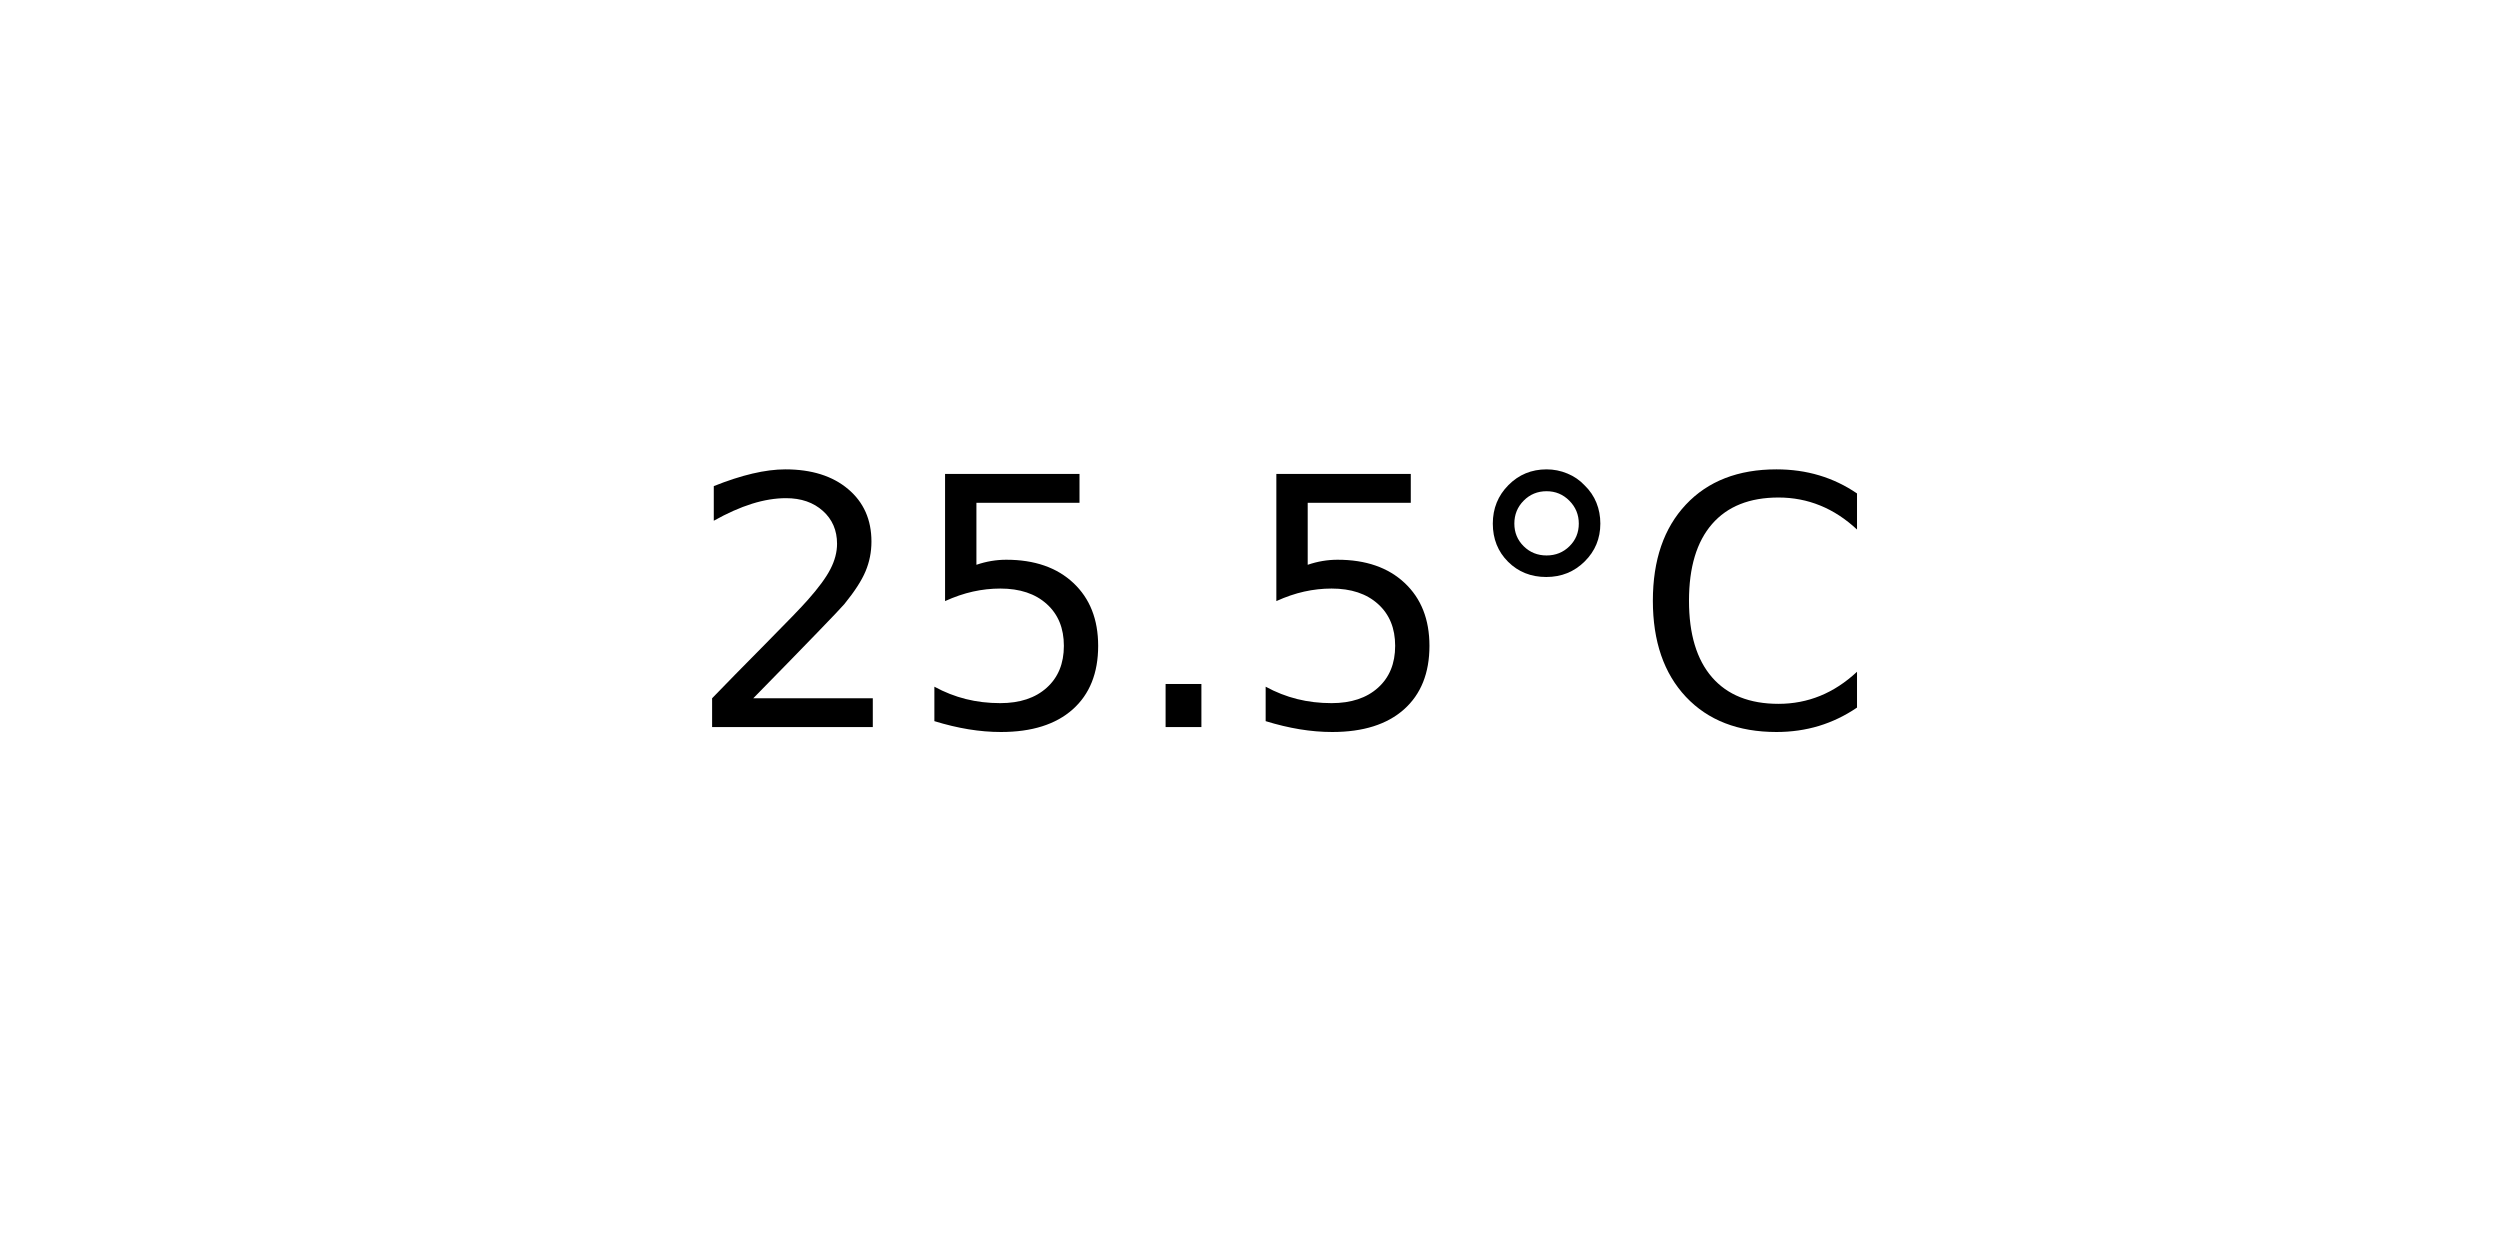
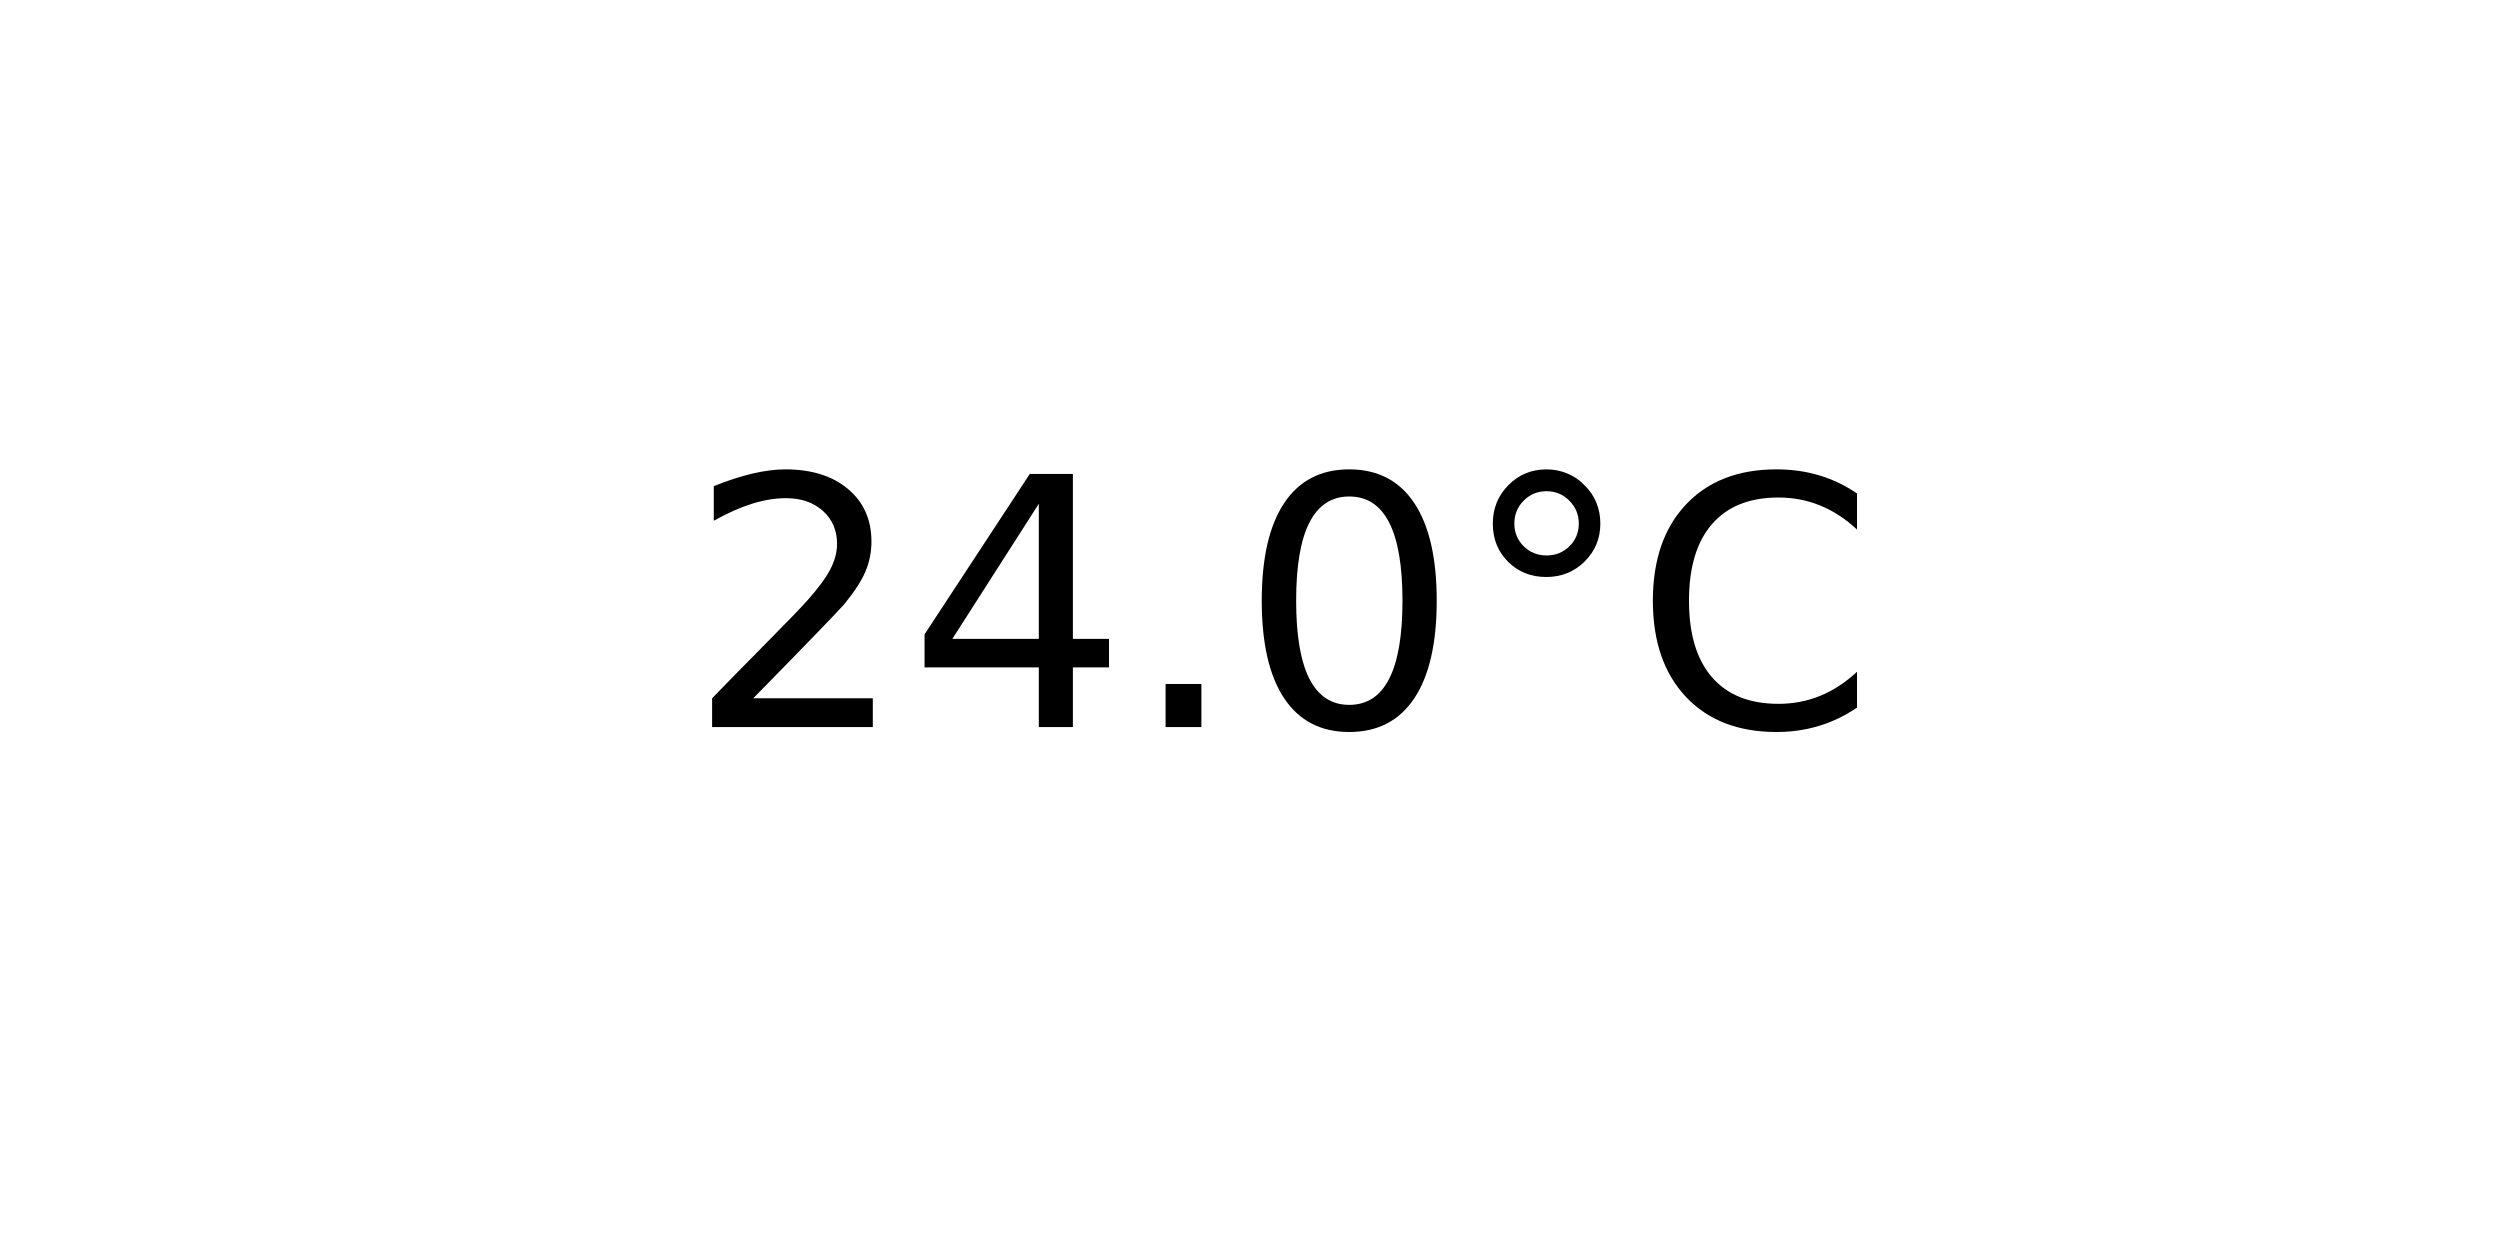
<svg xmlns="http://www.w3.org/2000/svg" xmlns:xlink="http://www.w3.org/1999/xlink" width="72pt" height="36pt" viewBox="0 0 72 36" version="1.1">
  <defs>
    <style type="text/css">*{stroke-linejoin: round; stroke-linecap: butt}</style>
  </defs>
  <g id="figure_1">
    <g id="axes_1">
      <g id="text_1">
        <g transform="translate(19.77578 20.93937) scale(0.1 -0.1)">
          <defs>
            <path id="DejaVuSans-32" d="M 1228 531  L 3431 531  L 3431 0  L 469 0  L 469 531  Q 828 903 1448 1529  Q 2069 2156 2228 2338  Q 2531 2678 2651 2914  Q 2772 3150 2772 3378  Q 2772 3750 2511 3984  Q 2250 4219 1831 4219  Q 1534 4219 1204 4116  Q 875 4013 500 3803  L 500 4441  Q 881 4594 1212 4672  Q 1544 4750 1819 4750  Q 2544 4750 2975 4387  Q 3406 4025 3406 3419  Q 3406 3131 3298 2873  Q 3191 2616 2906 2266  Q 2828 2175 2409 1742  Q 1991 1309 1228 531  z " transform="scale(0.015625)" />
-             <path id="DejaVuSans-35" d="M 691 4666  L 3169 4666  L 3169 4134  L 1269 4134  L 1269 2991  Q 1406 3038 1543 3061  Q 1681 3084 1819 3084  Q 2600 3084 3056 2656  Q 3513 2228 3513 1497  Q 3513 744 3044 326  Q 2575 -91 1722 -91  Q 1428 -91 1123 -41  Q 819 9 494 109  L 494 744  Q 775 591 1075 516  Q 1375 441 1709 441  Q 2250 441 2565 725  Q 2881 1009 2881 1497  Q 2881 1984 2565 2268  Q 2250 2553 1709 2553  Q 1456 2553 1204 2497  Q 953 2441 691 2322  L 691 4666  z " transform="scale(0.015625)" />
+             <path id="DejaVuSans-34" d="M 2419 4116  L 825 1625  L 2419 1625  L 2419 4116  z M 2253 4666  L 3047 4666  L 3047 1625  L 3713 1625  L 3713 1100  L 3047 1100  L 3047 0  L 2419 0  L 2419 1100  L 313 1100  L 313 1709  L 2253 4666  z " transform="scale(0.015625)" />
            <path id="DejaVuSans-2e" d="M 684 794  L 1344 794  L 1344 0  L 684 0  L 684 794  z " transform="scale(0.015625)" />
+             <path id="DejaVuSans-30" d="M 2034 4250  Q 1547 4250 1301 3770  Q 1056 3291 1056 2328  Q 1056 1369 1301 889  Q 1547 409 2034 409  Q 2525 409 2770 889  Q 3016 1369 3016 2328  Q 3016 3291 2770 3770  Q 2525 4250 2034 4250  z M 2034 4750  Q 2819 4750 3233 4129  Q 3647 3509 3647 2328  Q 3647 1150 3233 529  Q 2819 -91 2034 -91  Q 1250 -91 836 529  Q 422 1150 422 2328  Q 422 3509 836 4129  Q 1250 4750 2034 4750  z " transform="scale(0.015625)" />
            <path id="DejaVuSans-b0" d="M 1600 4347  Q 1350 4347 1178 4173  Q 1006 4000 1006 3750  Q 1006 3503 1178 3333  Q 1350 3163 1600 3163  Q 1850 3163 2022 3333  Q 2194 3503 2194 3750  Q 2194 3997 2020 4172  Q 1847 4347 1600 4347  z M 1600 4750  Q 1800 4750 1984 4673  Q 2169 4597 2303 4453  Q 2447 4313 2519 4134  Q 2591 3956 2591 3750  Q 2591 3338 2302 3052  Q 2013 2766 1594 2766  Q 1172 2766 890 3047  Q 609 3328 609 3750  Q 609 4169 896 4459  Q 1184 4750 1600 4750  z " transform="scale(0.015625)" />
            <path id="DejaVuSans-43" d="M 4122 4306  L 4122 3641  Q 3803 3938 3442 4084  Q 3081 4231 2675 4231  Q 1875 4231 1450 3742  Q 1025 3253 1025 2328  Q 1025 1406 1450 917  Q 1875 428 2675 428  Q 3081 428 3442 575  Q 3803 722 4122 1019  L 4122 359  Q 3791 134 3420 21  Q 3050 -91 2638 -91  Q 1578 -91 968 557  Q 359 1206 359 2328  Q 359 3453 968 4101  Q 1578 4750 2638 4750  Q 3056 4750 3426 4639  Q 3797 4528 4122 4306  z " transform="scale(0.015625)" />
          </defs>
          <use xlink:href="#DejaVuSans-32" />
-           <use xlink:href="#DejaVuSans-35" x="63.623" />
+           <use xlink:href="#DejaVuSans-34" x="63.623" />
          <use xlink:href="#DejaVuSans-2e" x="127.246" />
-           <use xlink:href="#DejaVuSans-35" x="159.033" />
+           <use xlink:href="#DejaVuSans-30" x="159.033" />
          <use xlink:href="#DejaVuSans-b0" x="222.656" />
          <use xlink:href="#DejaVuSans-43" x="272.656" />
        </g>
      </g>
    </g>
  </g>
</svg>
